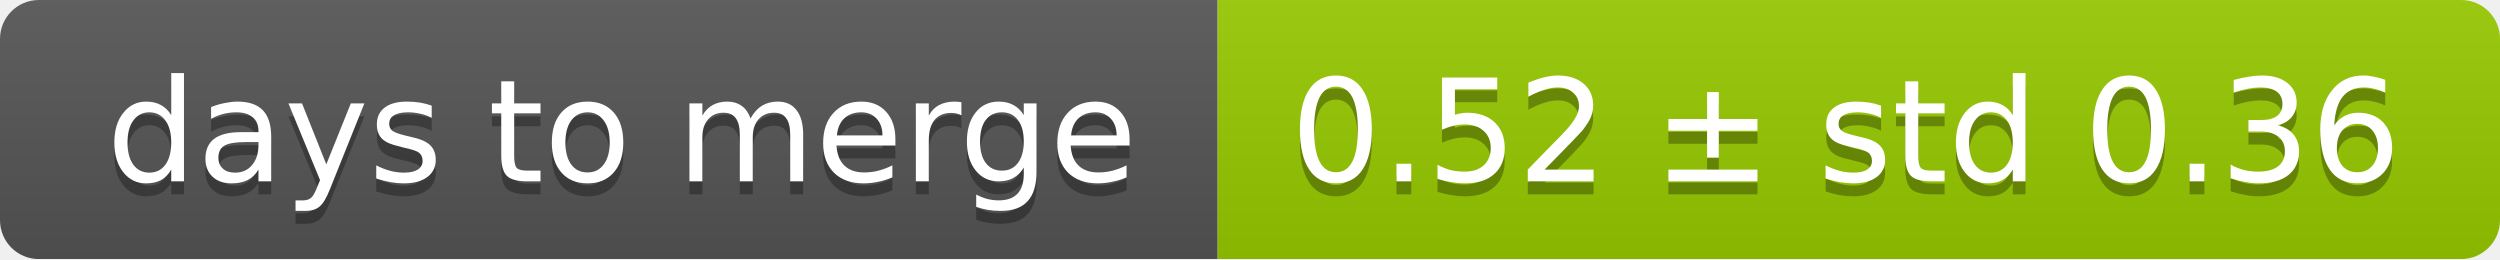
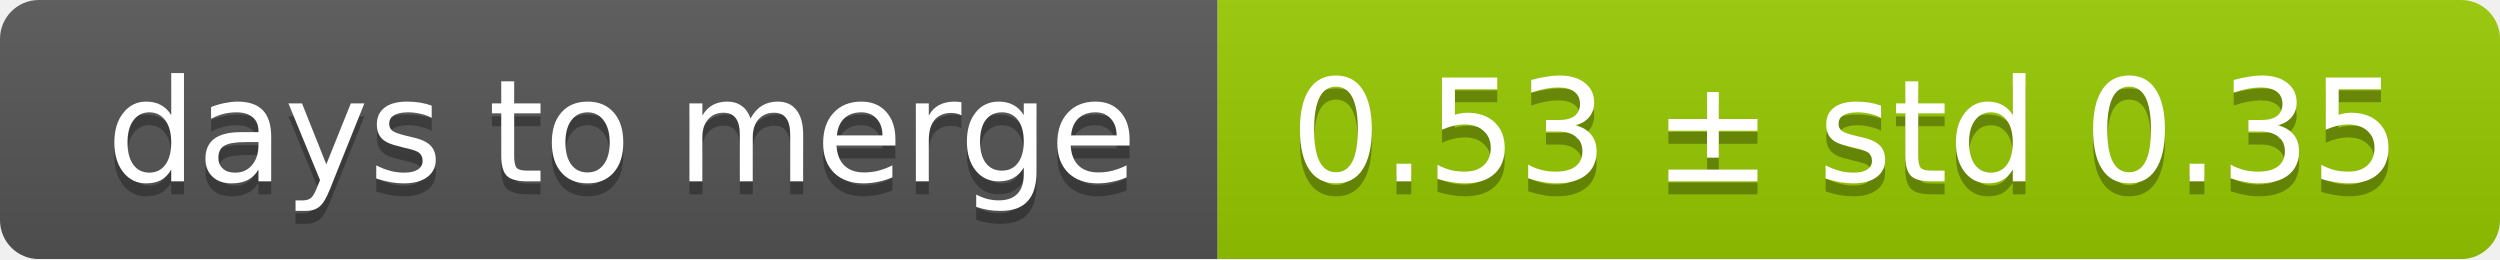
<svg xmlns="http://www.w3.org/2000/svg" width="193" height="20">
  <linearGradient id="smooth" x2="0" y2="100%">
    <stop offset="0" stop-color="#bbb" stop-opacity=".1" />
    <stop offset="1" stop-opacity=".1" />
  </linearGradient>
  <mask id="round">
    <rect width="193" height="20" rx="3" fill="#fff" />
  </mask>
  <g mask="url(#round)">
    <rect width="94" height="20" fill="#555" />
    <rect x="94" width="99" height="20" fill="#97ca00" />
    <rect width="193" height="20" fill="url(#smooth)" />
  </g>
  <g fill="#fff" text-anchor="middle" font-family="DejaVu Sans,Verdana,Geneva,sans-serif" font-size="11">
    <text x="48" y="15" fill="#010101" fill-opacity=".3">days to merge</text>
    <text x="48" y="14">days to merge</text>
-     <text x="142.5" y="15" fill="#010101" fill-opacity=".3">0.52 ± std 0.36</text>
-     <text x="142.5" y="14">0.52 ± std 0.36</text>
+     <text x="142.5" y="15" fill="#010101" fill-opacity=".3">0.53 ± std 0.35</text>
+     <text x="142.5" y="14">0.53 ± std 0.35</text>
  </g>
</svg>
